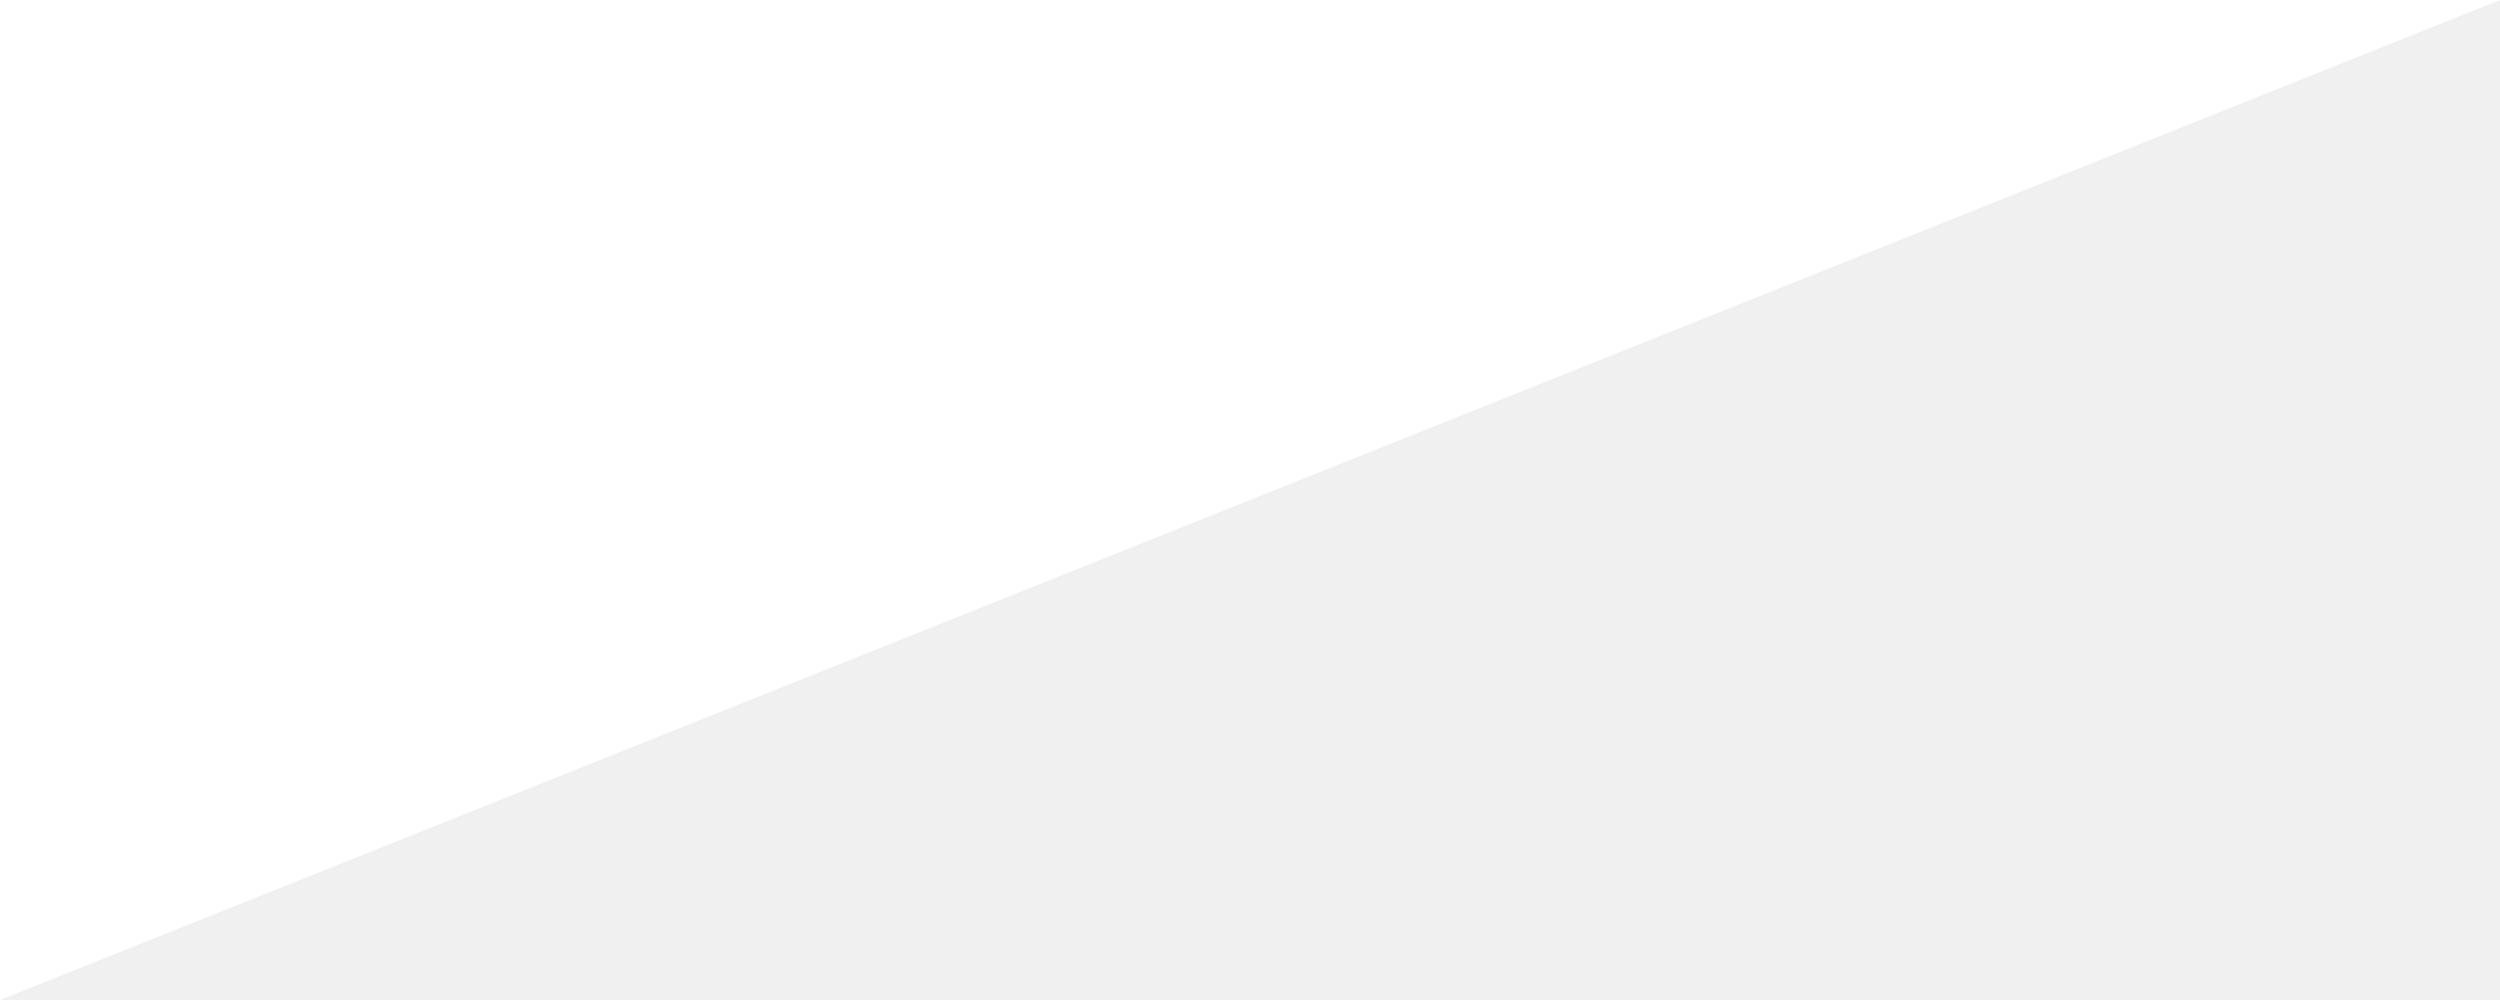
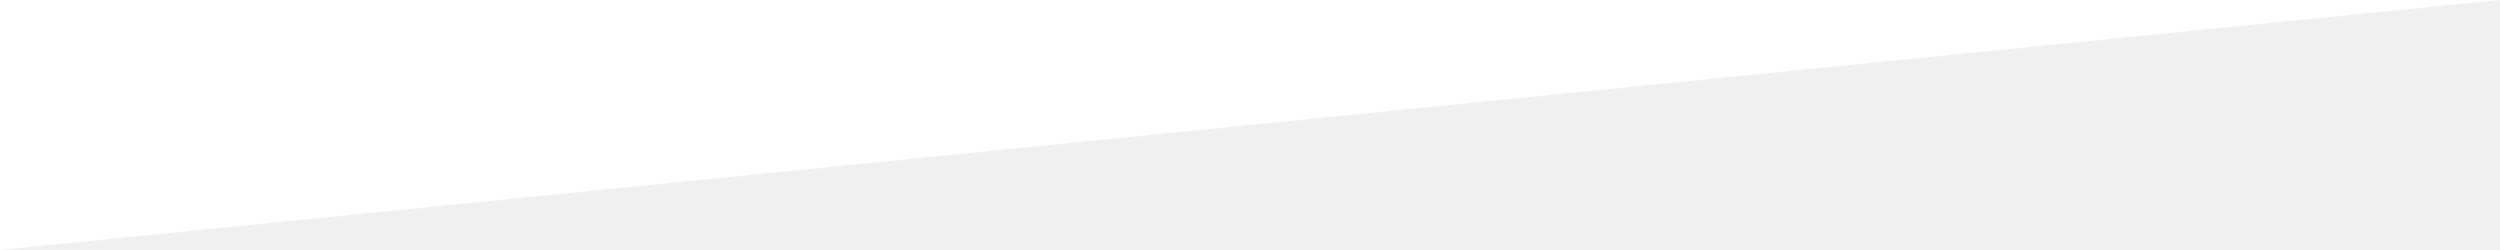
- <svg xmlns="http://www.w3.org/2000/svg" width="160px" height="64px" viewBox="0 0 160 64" version="1.1">
-   <polygon id="Rectangle" fill="#FFFFFF" points="0 0 160 0 0 64" />
+ <svg xmlns="http://www.w3.org/2000/svg" width="640px" height="64px" viewBox="0 0 640 64" version="1.1">
+   <polygon id="Rectangle" fill="#FFFFFF" points="0 0 640 0 0 64" />
</svg>
